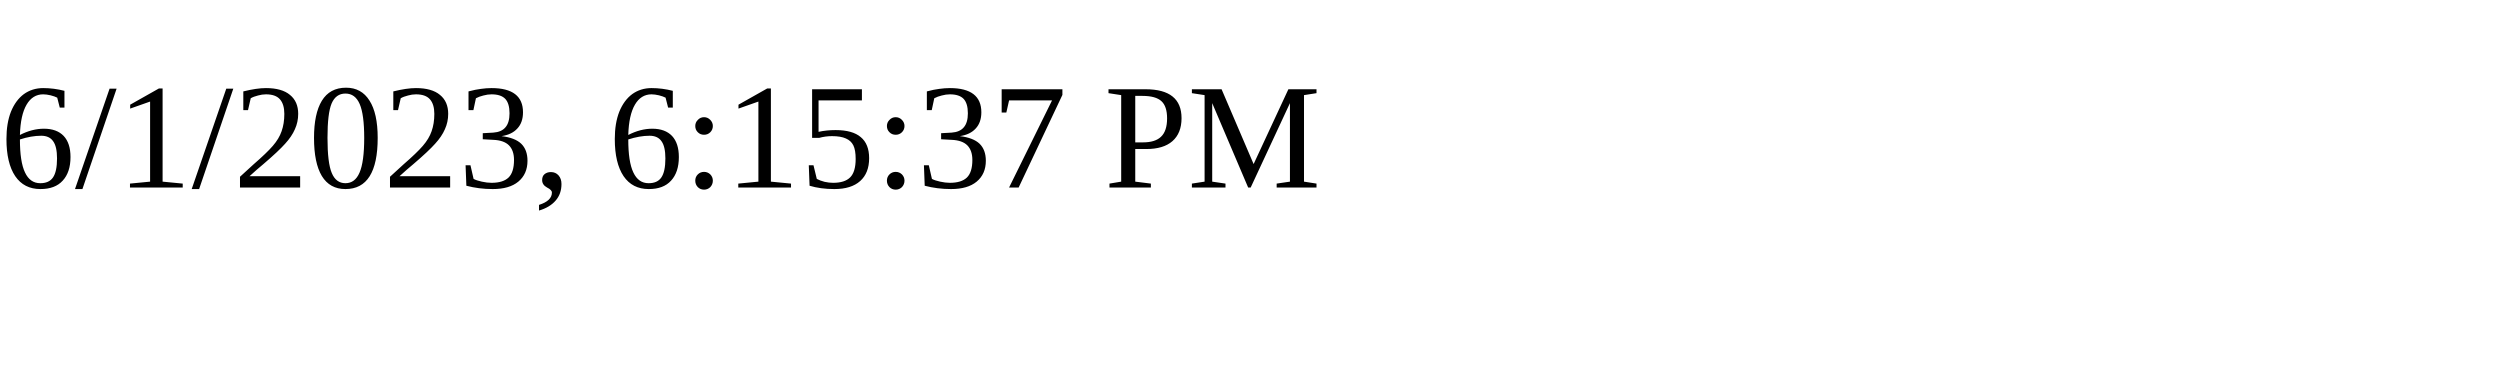
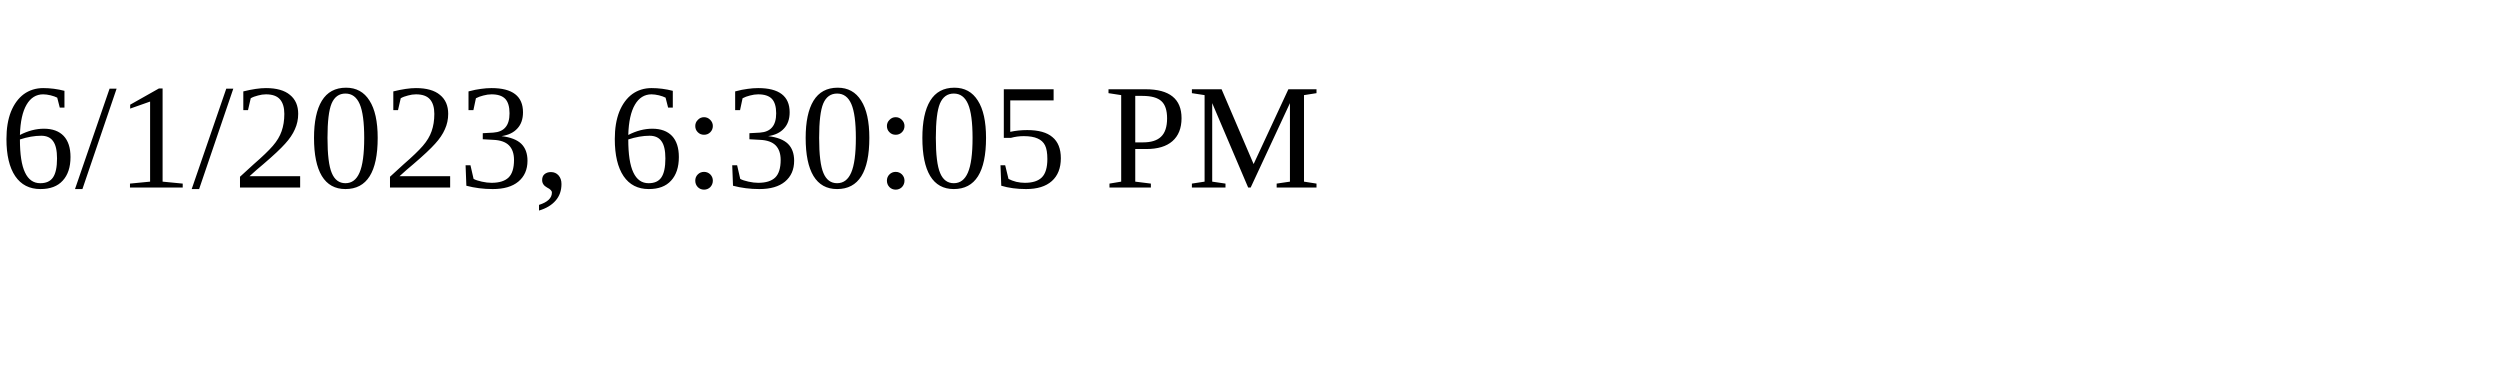
<svg xmlns="http://www.w3.org/2000/svg" height="30" width="200">
-   <text x="0" y="15">6/1/2023, 6:15:37 PM</text>
+   <text x="0" y="15">6/1/2023, 6:30:05 PM</text>
</svg>
